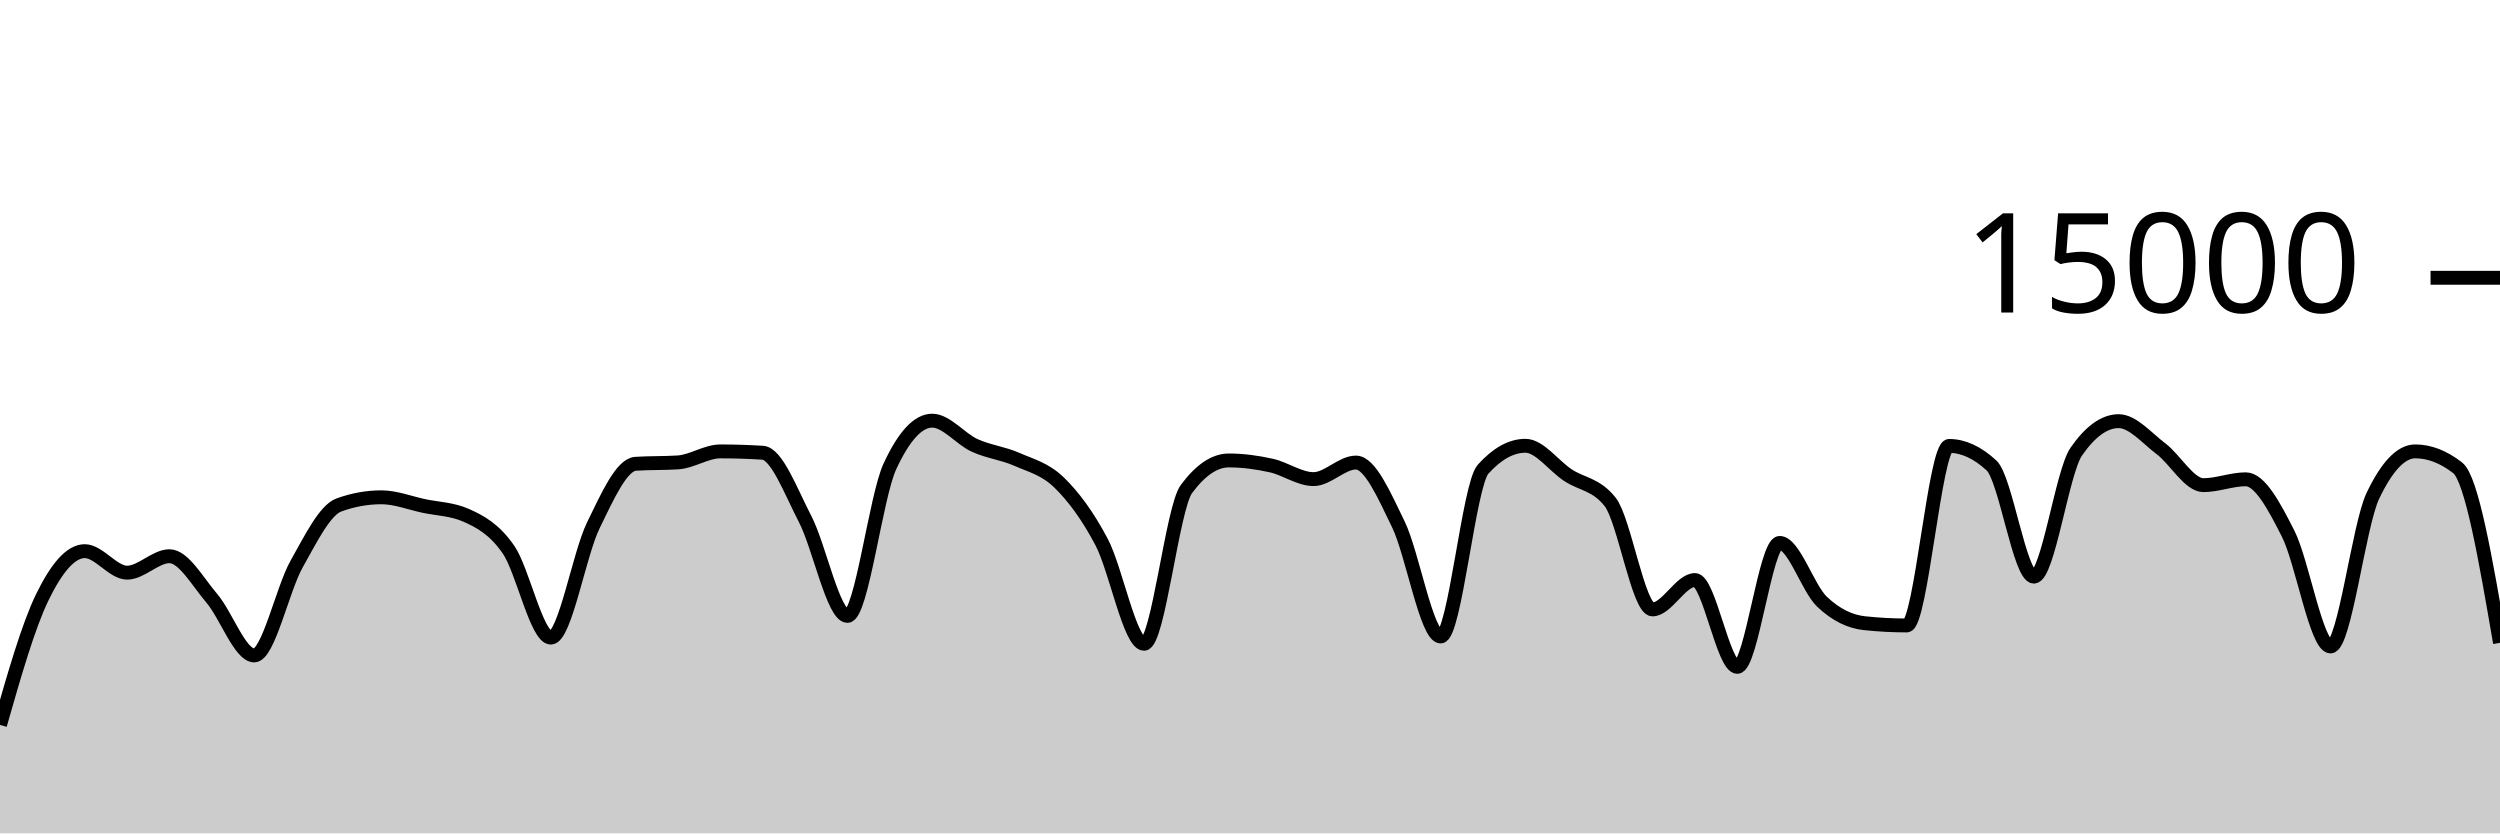
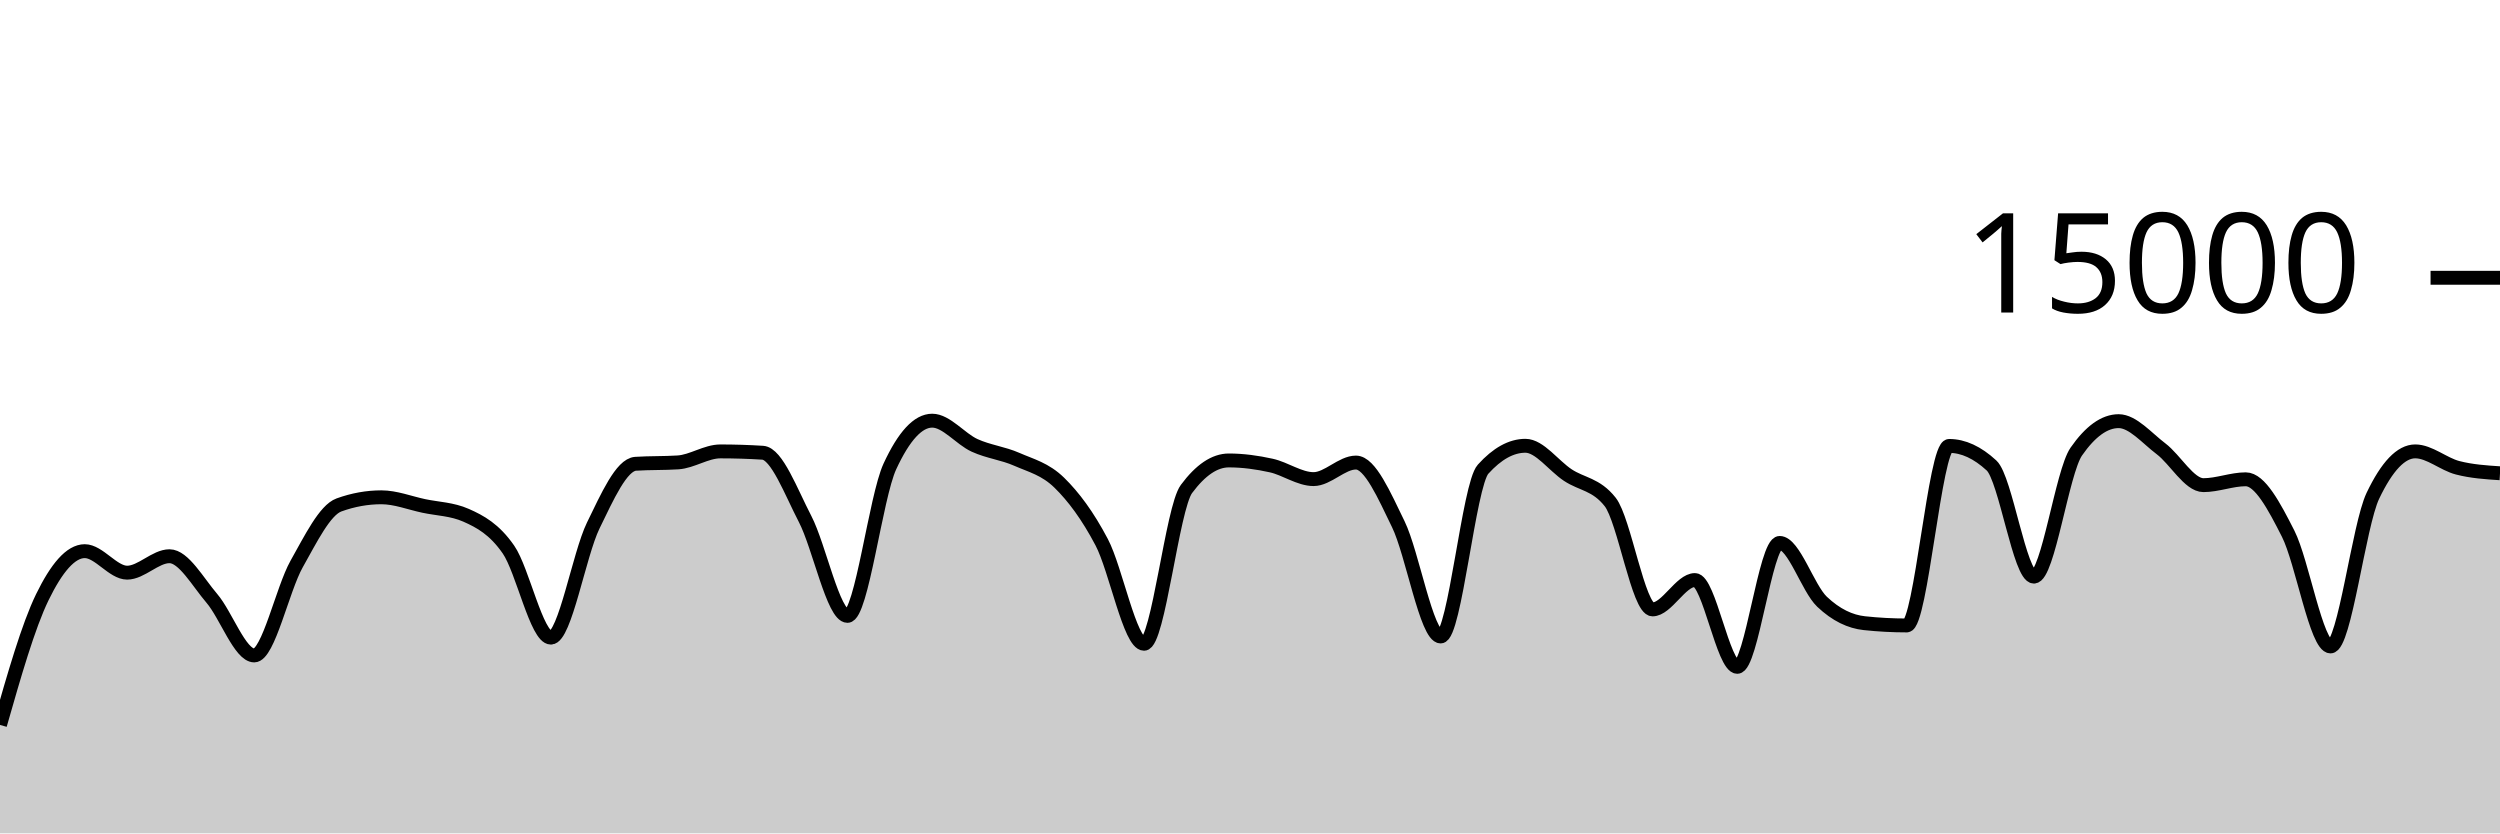
<svg xmlns="http://www.w3.org/2000/svg" viewBox="0 0 180 60">
  <g transform="translate(0,20)">
-     <path class="area" fill="rgba(0, 0, 0, 0.2)" d="M0,32.195C1.017,28.635,2.034,25.075,3.051,22.989C4.068,20.904,5.085,19.683,6.102,19.683C7.119,19.683,8.136,21.232,9.153,21.232C10.169,21.232,11.186,20.048,12.203,20.048C13.22,20.048,14.237,21.892,15.254,23.083C16.271,24.273,17.288,27.192,18.305,27.192C19.322,27.192,20.339,22.417,21.356,20.611C22.373,18.804,23.39,16.721,24.407,16.355C25.424,15.988,26.441,15.805,27.458,15.805C28.475,15.805,29.492,16.211,30.508,16.427C31.525,16.643,32.542,16.652,33.559,17.101C34.576,17.551,35.593,18.1,36.61,19.568C37.627,21.036,38.644,25.909,39.661,25.909C40.678,25.909,41.695,19.926,42.712,17.84C43.729,15.754,44.746,13.458,45.763,13.392C46.78,13.326,47.797,13.359,48.814,13.293C49.831,13.228,50.847,12.501,51.864,12.501C52.881,12.501,53.898,12.533,54.915,12.597C55.932,12.661,56.949,15.408,57.966,17.365C58.983,19.323,60,24.344,61.017,24.344C62.034,24.344,63.051,15.79,64.068,13.589C65.085,11.388,66.102,10.288,67.119,10.288C68.136,10.288,69.153,11.602,70.169,12.067C71.186,12.531,72.203,12.626,73.22,13.075C74.237,13.523,75.254,13.763,76.271,14.757C77.288,15.752,78.305,17.108,79.322,19.04C80.339,20.972,81.356,26.352,82.373,26.352C83.39,26.352,84.407,16.579,85.424,15.208C86.441,13.837,87.458,13.152,88.475,13.152C89.492,13.152,90.508,13.293,91.525,13.517C92.542,13.741,93.559,14.496,94.576,14.496C95.593,14.496,96.61,13.304,97.627,13.304C98.644,13.304,99.661,15.657,100.678,17.744C101.695,19.831,102.712,25.827,103.729,25.827C104.746,25.827,105.763,14.909,106.78,13.784C107.797,12.659,108.814,12.096,109.831,12.096C110.847,12.096,111.864,13.532,112.881,14.205C113.898,14.879,114.915,14.85,115.932,16.139C116.949,17.428,117.966,23.877,118.983,23.877C120,23.877,121.017,21.763,122.034,21.763C123.051,21.763,124.068,28.013,125.085,28.013C126.102,28.013,127.119,19.091,128.136,19.091C129.153,19.091,130.169,22.362,131.186,23.325C132.203,24.288,133.22,24.761,134.237,24.869C135.254,24.978,136.271,25.032,137.288,25.032C138.305,25.032,139.322,12.107,140.339,12.107C141.356,12.107,142.373,12.576,143.39,13.515C144.407,14.453,145.424,21.517,146.441,21.517C147.458,21.517,148.475,13.976,149.492,12.515C150.508,11.053,151.525,10.323,152.542,10.323C153.559,10.323,154.576,11.544,155.593,12.312C156.61,13.08,157.627,14.931,158.644,14.931C159.661,14.931,160.678,14.509,161.695,14.509C162.712,14.509,163.729,16.418,164.746,18.424C165.763,20.43,166.78,26.544,167.797,26.544C168.814,26.544,169.831,17.828,170.847,15.696C171.864,13.564,172.881,12.499,173.898,12.499C174.915,12.499,175.932,12.892,176.949,13.68C177.966,14.468,178.983,20.375,180,26.283L180,40C178.983,40,177.966,40,176.949,40C175.932,40,174.915,40,173.898,40C172.881,40,171.864,40,170.847,40C169.831,40,168.814,40,167.797,40C166.78,40,165.763,40,164.746,40C163.729,40,162.712,40,161.695,40C160.678,40,159.661,40,158.644,40C157.627,40,156.61,40,155.593,40C154.576,40,153.559,40,152.542,40C151.525,40,150.508,40,149.492,40C148.475,40,147.458,40,146.441,40C145.424,40,144.407,40,143.39,40C142.373,40,141.356,40,140.339,40C139.322,40,138.305,40,137.288,40C136.271,40,135.254,40,134.237,40C133.22,40,132.203,40,131.186,40C130.169,40,129.153,40,128.136,40C127.119,40,126.102,40,125.085,40C124.068,40,123.051,40,122.034,40C121.017,40,120,40,118.983,40C117.966,40,116.949,40,115.932,40C114.915,40,113.898,40,112.881,40C111.864,40,110.847,40,109.831,40C108.814,40,107.797,40,106.78,40C105.763,40,104.746,40,103.729,40C102.712,40,101.695,40,100.678,40C99.661,40,98.644,40,97.627,40C96.61,40,95.593,40,94.576,40C93.559,40,92.542,40,91.525,40C90.508,40,89.492,40,88.475,40C87.458,40,86.441,40,85.424,40C84.407,40,83.39,40,82.373,40C81.356,40,80.339,40,79.322,40C78.305,40,77.288,40,76.271,40C75.254,40,74.237,40,73.22,40C72.203,40,71.186,40,70.169,40C69.153,40,68.136,40,67.119,40C66.102,40,65.085,40,64.068,40C63.051,40,62.034,40,61.017,40C60,40,58.983,40,57.966,40C56.949,40,55.932,40,54.915,40C53.898,40,52.881,40,51.864,40C50.847,40,49.831,40,48.814,40C47.797,40,46.78,40,45.763,40C44.746,40,43.729,40,42.712,40C41.695,40,40.678,40,39.661,40C38.644,40,37.627,40,36.61,40C35.593,40,34.576,40,33.559,40C32.542,40,31.525,40,30.508,40C29.492,40,28.475,40,27.458,40C26.441,40,25.424,40,24.407,40C23.39,40,22.373,40,21.356,40C20.339,40,19.322,40,18.305,40C17.288,40,16.271,40,15.254,40C14.237,40,13.22,40,12.203,40C11.186,40,10.169,40,9.153,40C8.136,40,7.119,40,6.102,40C5.085,40,4.068,40,3.051,40C2.034,40,1.017,40,0,40Z" />
-     <path class="line" stroke="black" fill="none" d="M0,32.195C1.017,28.635,2.034,25.075,3.051,22.989C4.068,20.904,5.085,19.683,6.102,19.683C7.119,19.683,8.136,21.232,9.153,21.232C10.169,21.232,11.186,20.048,12.203,20.048C13.22,20.048,14.237,21.892,15.254,23.083C16.271,24.273,17.288,27.192,18.305,27.192C19.322,27.192,20.339,22.417,21.356,20.611C22.373,18.804,23.39,16.721,24.407,16.355C25.424,15.988,26.441,15.805,27.458,15.805C28.475,15.805,29.492,16.211,30.508,16.427C31.525,16.643,32.542,16.652,33.559,17.101C34.576,17.551,35.593,18.1,36.61,19.568C37.627,21.036,38.644,25.909,39.661,25.909C40.678,25.909,41.695,19.926,42.712,17.84C43.729,15.754,44.746,13.458,45.763,13.392C46.78,13.326,47.797,13.359,48.814,13.293C49.831,13.228,50.847,12.501,51.864,12.501C52.881,12.501,53.898,12.533,54.915,12.597C55.932,12.661,56.949,15.408,57.966,17.365C58.983,19.323,60,24.344,61.017,24.344C62.034,24.344,63.051,15.79,64.068,13.589C65.085,11.388,66.102,10.288,67.119,10.288C68.136,10.288,69.153,11.602,70.169,12.067C71.186,12.531,72.203,12.626,73.22,13.075C74.237,13.523,75.254,13.763,76.271,14.757C77.288,15.752,78.305,17.108,79.322,19.04C80.339,20.972,81.356,26.352,82.373,26.352C83.39,26.352,84.407,16.579,85.424,15.208C86.441,13.837,87.458,13.152,88.475,13.152C89.492,13.152,90.508,13.293,91.525,13.517C92.542,13.741,93.559,14.496,94.576,14.496C95.593,14.496,96.61,13.304,97.627,13.304C98.644,13.304,99.661,15.657,100.678,17.744C101.695,19.831,102.712,25.827,103.729,25.827C104.746,25.827,105.763,14.909,106.78,13.784C107.797,12.659,108.814,12.096,109.831,12.096C110.847,12.096,111.864,13.532,112.881,14.205C113.898,14.879,114.915,14.85,115.932,16.139C116.949,17.428,117.966,23.877,118.983,23.877C120,23.877,121.017,21.763,122.034,21.763C123.051,21.763,124.068,28.013,125.085,28.013C126.102,28.013,127.119,19.091,128.136,19.091C129.153,19.091,130.169,22.362,131.186,23.325C132.203,24.288,133.22,24.761,134.237,24.869C135.254,24.978,136.271,25.032,137.288,25.032C138.305,25.032,139.322,12.107,140.339,12.107C141.356,12.107,142.373,12.576,143.39,13.515C144.407,14.453,145.424,21.517,146.441,21.517C147.458,21.517,148.475,13.976,149.492,12.515C150.508,11.053,151.525,10.323,152.542,10.323C153.559,10.323,154.576,11.544,155.593,12.312C156.61,13.08,157.627,14.931,158.644,14.931C159.661,14.931,160.678,14.509,161.695,14.509C162.712,14.509,163.729,16.418,164.746,18.424C165.763,20.43,166.78,26.544,167.797,26.544C168.814,26.544,169.831,17.828,170.847,15.696C171.864,13.564,172.881,12.499,173.898,12.499C174.915,12.499,175.932,12.892,176.949,13.68C177.966,14.468,178.983,20.375,180,26.283" />
+     <path class="area" fill="rgba(0, 0, 0, 0.2)" d="M0,32.195C1.017,28.635,2.034,25.075,3.051,22.989C4.068,20.904,5.085,19.683,6.102,19.683C7.119,19.683,8.136,21.232,9.153,21.232C10.169,21.232,11.186,20.048,12.203,20.048C13.22,20.048,14.237,21.892,15.254,23.083C16.271,24.273,17.288,27.192,18.305,27.192C19.322,27.192,20.339,22.417,21.356,20.611C22.373,18.804,23.39,16.721,24.407,16.355C25.424,15.988,26.441,15.805,27.458,15.805C28.475,15.805,29.492,16.211,30.508,16.427C31.525,16.643,32.542,16.652,33.559,17.101C34.576,17.551,35.593,18.1,36.61,19.568C37.627,21.036,38.644,25.909,39.661,25.909C40.678,25.909,41.695,19.926,42.712,17.84C43.729,15.754,44.746,13.458,45.763,13.392C46.78,13.326,47.797,13.359,48.814,13.293C49.831,13.228,50.847,12.501,51.864,12.501C52.881,12.501,53.898,12.533,54.915,12.597C55.932,12.661,56.949,15.408,57.966,17.365C58.983,19.323,60,24.344,61.017,24.344C62.034,24.344,63.051,15.79,64.068,13.589C65.085,11.388,66.102,10.288,67.119,10.288C68.136,10.288,69.153,11.602,70.169,12.067C71.186,12.531,72.203,12.626,73.22,13.075C74.237,13.523,75.254,13.763,76.271,14.757C77.288,15.752,78.305,17.108,79.322,19.04C80.339,20.972,81.356,26.352,82.373,26.352C83.39,26.352,84.407,16.579,85.424,15.208C86.441,13.837,87.458,13.152,88.475,13.152C89.492,13.152,90.508,13.293,91.525,13.517C92.542,13.741,93.559,14.496,94.576,14.496C95.593,14.496,96.61,13.304,97.627,13.304C98.644,13.304,99.661,15.657,100.678,17.744C101.695,19.831,102.712,25.827,103.729,25.827C104.746,25.827,105.763,14.909,106.78,13.784C107.797,12.659,108.814,12.096,109.831,12.096C110.847,12.096,111.864,13.532,112.881,14.205C113.898,14.879,114.915,14.85,115.932,16.139C116.949,17.428,117.966,23.877,118.983,23.877C120,23.877,121.017,21.763,122.034,21.763C123.051,21.763,124.068,28.013,125.085,28.013C126.102,28.013,127.119,19.091,128.136,19.091C129.153,19.091,130.169,22.362,131.186,23.325C132.203,24.288,133.22,24.761,134.237,24.869C135.254,24.978,136.271,25.032,137.288,25.032C138.305,25.032,139.322,12.107,140.339,12.107C141.356,12.107,142.373,12.576,143.39,13.515C144.407,14.453,145.424,21.517,146.441,21.517C147.458,21.517,148.475,13.976,149.492,12.515C150.508,11.053,151.525,10.323,152.542,10.323C153.559,10.323,154.576,11.544,155.593,12.312C156.61,13.08,157.627,14.931,158.644,14.931C159.661,14.931,160.678,14.509,161.695,14.509C162.712,14.509,163.729,16.418,164.746,18.424C165.763,20.43,166.78,26.544,167.797,26.544C168.814,26.544,169.831,17.828,170.847,15.696C171.864,13.564,172.881,12.499,173.898,12.499C174.915,12.499,175.932,13.417,176.949,13.68C177.966,13.943,178.983,14.009,180,14.075L180,40C178.983,40,177.966,40,176.949,40C175.932,40,174.915,40,173.898,40C172.881,40,171.864,40,170.847,40C169.831,40,168.814,40,167.797,40C166.78,40,165.763,40,164.746,40C163.729,40,162.712,40,161.695,40C160.678,40,159.661,40,158.644,40C157.627,40,156.61,40,155.593,40C154.576,40,153.559,40,152.542,40C151.525,40,150.508,40,149.492,40C148.475,40,147.458,40,146.441,40C145.424,40,144.407,40,143.39,40C142.373,40,141.356,40,140.339,40C139.322,40,138.305,40,137.288,40C136.271,40,135.254,40,134.237,40C133.22,40,132.203,40,131.186,40C130.169,40,129.153,40,128.136,40C127.119,40,126.102,40,125.085,40C124.068,40,123.051,40,122.034,40C121.017,40,120,40,118.983,40C117.966,40,116.949,40,115.932,40C114.915,40,113.898,40,112.881,40C111.864,40,110.847,40,109.831,40C108.814,40,107.797,40,106.78,40C105.763,40,104.746,40,103.729,40C102.712,40,101.695,40,100.678,40C99.661,40,98.644,40,97.627,40C96.61,40,95.593,40,94.576,40C93.559,40,92.542,40,91.525,40C90.508,40,89.492,40,88.475,40C87.458,40,86.441,40,85.424,40C84.407,40,83.39,40,82.373,40C81.356,40,80.339,40,79.322,40C78.305,40,77.288,40,76.271,40C75.254,40,74.237,40,73.22,40C72.203,40,71.186,40,70.169,40C69.153,40,68.136,40,67.119,40C66.102,40,65.085,40,64.068,40C63.051,40,62.034,40,61.017,40C60,40,58.983,40,57.966,40C56.949,40,55.932,40,54.915,40C53.898,40,52.881,40,51.864,40C50.847,40,49.831,40,48.814,40C47.797,40,46.78,40,45.763,40C44.746,40,43.729,40,42.712,40C41.695,40,40.678,40,39.661,40C38.644,40,37.627,40,36.61,40C35.593,40,34.576,40,33.559,40C32.542,40,31.525,40,30.508,40C29.492,40,28.475,40,27.458,40C26.441,40,25.424,40,24.407,40C23.39,40,22.373,40,21.356,40C20.339,40,19.322,40,18.305,40C17.288,40,16.271,40,15.254,40C14.237,40,13.22,40,12.203,40C11.186,40,10.169,40,9.153,40C8.136,40,7.119,40,6.102,40C5.085,40,4.068,40,3.051,40C2.034,40,1.017,40,0,40Z" />
+     <path class="line" stroke="black" fill="none" d="M0,32.195C1.017,28.635,2.034,25.075,3.051,22.989C4.068,20.904,5.085,19.683,6.102,19.683C7.119,19.683,8.136,21.232,9.153,21.232C10.169,21.232,11.186,20.048,12.203,20.048C13.22,20.048,14.237,21.892,15.254,23.083C16.271,24.273,17.288,27.192,18.305,27.192C19.322,27.192,20.339,22.417,21.356,20.611C22.373,18.804,23.39,16.721,24.407,16.355C25.424,15.988,26.441,15.805,27.458,15.805C28.475,15.805,29.492,16.211,30.508,16.427C31.525,16.643,32.542,16.652,33.559,17.101C34.576,17.551,35.593,18.1,36.61,19.568C37.627,21.036,38.644,25.909,39.661,25.909C40.678,25.909,41.695,19.926,42.712,17.84C43.729,15.754,44.746,13.458,45.763,13.392C46.78,13.326,47.797,13.359,48.814,13.293C49.831,13.228,50.847,12.501,51.864,12.501C52.881,12.501,53.898,12.533,54.915,12.597C55.932,12.661,56.949,15.408,57.966,17.365C58.983,19.323,60,24.344,61.017,24.344C62.034,24.344,63.051,15.79,64.068,13.589C65.085,11.388,66.102,10.288,67.119,10.288C68.136,10.288,69.153,11.602,70.169,12.067C71.186,12.531,72.203,12.626,73.22,13.075C74.237,13.523,75.254,13.763,76.271,14.757C77.288,15.752,78.305,17.108,79.322,19.04C80.339,20.972,81.356,26.352,82.373,26.352C83.39,26.352,84.407,16.579,85.424,15.208C86.441,13.837,87.458,13.152,88.475,13.152C89.492,13.152,90.508,13.293,91.525,13.517C92.542,13.741,93.559,14.496,94.576,14.496C95.593,14.496,96.61,13.304,97.627,13.304C98.644,13.304,99.661,15.657,100.678,17.744C101.695,19.831,102.712,25.827,103.729,25.827C104.746,25.827,105.763,14.909,106.78,13.784C107.797,12.659,108.814,12.096,109.831,12.096C110.847,12.096,111.864,13.532,112.881,14.205C113.898,14.879,114.915,14.85,115.932,16.139C116.949,17.428,117.966,23.877,118.983,23.877C120,23.877,121.017,21.763,122.034,21.763C123.051,21.763,124.068,28.013,125.085,28.013C126.102,28.013,127.119,19.091,128.136,19.091C129.153,19.091,130.169,22.362,131.186,23.325C132.203,24.288,133.22,24.761,134.237,24.869C135.254,24.978,136.271,25.032,137.288,25.032C138.305,25.032,139.322,12.107,140.339,12.107C141.356,12.107,142.373,12.576,143.39,13.515C144.407,14.453,145.424,21.517,146.441,21.517C147.458,21.517,148.475,13.976,149.492,12.515C150.508,11.053,151.525,10.323,152.542,10.323C153.559,10.323,154.576,11.544,155.593,12.312C156.61,13.08,157.627,14.931,158.644,14.931C159.661,14.931,160.678,14.509,161.695,14.509C162.712,14.509,163.729,16.418,164.746,18.424C165.763,20.43,166.78,26.544,167.797,26.544C168.814,26.544,169.831,17.828,170.847,15.696C171.864,13.564,172.881,12.499,173.898,12.499C174.915,12.499,175.932,13.417,176.949,13.68C177.966,13.943,178.983,14.009,180,14.075" />
    <path class="axis-ceiling" stroke-width="1" stroke="black" fill="none" d="M175,0L180,0" />
    <text class="axis-ceiling-label" font-family="sans-serif" text-anchor="end" font-size="10px" x="170" y="2.5">15000</text>
  </g>
</svg>
